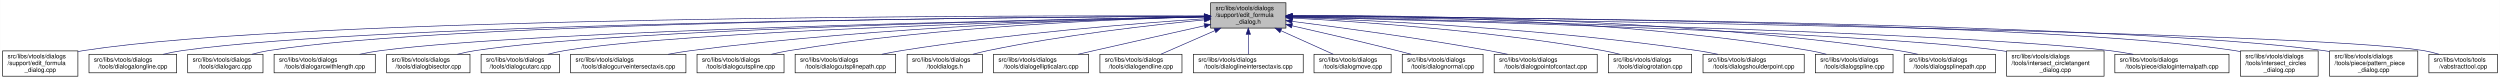
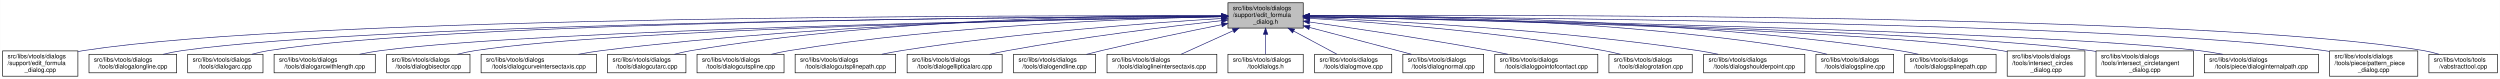
<svg xmlns="http://www.w3.org/2000/svg" xmlns:xlink="http://www.w3.org/1999/xlink" width="4052pt" height="128pt" viewBox="0.00 0.00 4051.50 128.00">
  <g id="graph0" class="graph" transform="scale(1 1) rotate(0) translate(4 124)">
    <polygon fill="white" stroke="transparent" points="-4,4 -4,-124 4047.5,-124 4047.5,4 -4,4" />
    <g id="node1" class="node">
      <g id="a_node1">
        <a xlink:title=" ">
-           <polygon fill="#bfbfbf" stroke="black" points="1958,-78.5 1958,-119.5 2080,-119.5 2080,-78.5 1958,-78.5" />
-           <text text-anchor="start" x="1966" y="-107.5" font-family="Helvetica,sans-Serif" font-size="10.00">src/libs/vtools/dialogs</text>
-           <text text-anchor="start" x="1966" y="-96.5" font-family="Helvetica,sans-Serif" font-size="10.00">/support/edit_formula</text>
-           <text text-anchor="middle" x="2019" y="-85.5" font-family="Helvetica,sans-Serif" font-size="10.00">_dialog.h</text>
+           <polygon fill="#bfbfbf" stroke="black" points="1986,-78.5 1986,-119.5 2108,-119.5 2108,-78.5 1986,-78.5" />
+           <text text-anchor="start" x="1994" y="-107.5" font-family="Helvetica,sans-Serif" font-size="10.00">src/libs/vtools/dialogs</text>
+           <text text-anchor="start" x="1994" y="-96.5" font-family="Helvetica,sans-Serif" font-size="10.00">/support/edit_formula</text>
+           <text text-anchor="middle" x="2047" y="-85.5" font-family="Helvetica,sans-Serif" font-size="10.00">_dialog.h</text>
        </a>
      </g>
    </g>
    <g id="node2" class="node">
      <g id="a_node2">
        <a xlink:href="../../d7/d8d/edit__formula__dialog_8cpp.html" target="_top" xlink:title=" ">
          <polygon fill="white" stroke="black" points="0,-0.5 0,-41.5 122,-41.5 122,-0.5 0,-0.5" />
          <text text-anchor="start" x="8" y="-29.5" font-family="Helvetica,sans-Serif" font-size="10.00">src/libs/vtools/dialogs</text>
          <text text-anchor="start" x="8" y="-18.5" font-family="Helvetica,sans-Serif" font-size="10.00">/support/edit_formula</text>
          <text text-anchor="middle" x="61" y="-7.5" font-family="Helvetica,sans-Serif" font-size="10.00">_dialog.cpp</text>
        </a>
      </g>
    </g>
    <g id="edge1" class="edge">
-       <path fill="none" stroke="midnightblue" d="M1947.44,-98.25C1647.55,-98.94 490.88,-97.85 131,-42 128.13,-41.55 125.21,-41.03 122.27,-40.44" />
-       <polygon fill="midnightblue" stroke="midnightblue" points="1947.76,-101.75 1957.75,-98.23 1947.74,-94.75 1947.76,-101.75" />
+       <path fill="none" stroke="midnightblue" d="M1975.39,-98.29C1672.66,-99.14 496.63,-98.67 131,-42 128.13,-41.55 125.21,-41.03 122.27,-40.44" />
+       <polygon fill="midnightblue" stroke="midnightblue" points="1975.8,-101.79 1985.79,-98.26 1975.78,-94.79 1975.8,-101.79" />
    </g>
    <g id="node3" class="node">
      <g id="a_node3">
        <a xlink:href="../../d6/d5d/dialogalongline_8cpp.html" target="_top" xlink:title=" ">
          <polygon fill="white" stroke="black" points="140,-6 140,-36 282,-36 282,-6 140,-6" />
          <text text-anchor="start" x="148" y="-24" font-family="Helvetica,sans-Serif" font-size="10.00">src/libs/vtools/dialogs</text>
          <text text-anchor="middle" x="211" y="-13" font-family="Helvetica,sans-Serif" font-size="10.00">/tools/dialogalongline.cpp</text>
        </a>
      </g>
    </g>
    <g id="edge2" class="edge">
-       <path fill="none" stroke="midnightblue" d="M1947.53,-97.71C1664.11,-96.24 618.78,-87.75 291,-42 280.93,-40.59 270.3,-38.43 260.18,-36.04" />
-       <polygon fill="midnightblue" stroke="midnightblue" points="1947.67,-101.21 1957.69,-97.76 1947.7,-94.21 1947.67,-101.21" />
+       <path fill="none" stroke="midnightblue" d="M1975.34,-97.75C1688.74,-96.43 624.47,-88.46 291,-42 280.93,-40.6 270.3,-38.43 260.18,-36.04" />
+       <polygon fill="midnightblue" stroke="midnightblue" points="1975.59,-101.25 1985.6,-97.8 1975.62,-94.25 1975.59,-101.25" />
    </g>
    <g id="node4" class="node">
      <g id="a_node4">
        <a xlink:href="../../d1/d37/dialogarc_8cpp.html" target="_top" xlink:title=" ">
          <polygon fill="white" stroke="black" points="300,-6 300,-36 422,-36 422,-6 300,-6" />
          <text text-anchor="start" x="308" y="-24" font-family="Helvetica,sans-Serif" font-size="10.00">src/libs/vtools/dialogs</text>
          <text text-anchor="middle" x="361" y="-13" font-family="Helvetica,sans-Serif" font-size="10.00">/tools/dialogarc.cpp</text>
        </a>
      </g>
    </g>
    <g id="edge3" class="edge">
-       <path fill="none" stroke="midnightblue" d="M1947.98,-97.79C1679.89,-96.62 729.45,-89.18 431,-42 422.14,-40.6 412.8,-38.44 403.95,-36.04" />
-       <polygon fill="midnightblue" stroke="midnightblue" points="1947.97,-101.29 1957.98,-97.83 1948,-94.29 1947.97,-101.29" />
+       <path fill="none" stroke="midnightblue" d="M1975.65,-97.83C1704.1,-96.85 735.06,-89.97 431,-42 422.14,-40.6 412.8,-38.44 403.95,-36.05" />
+       <polygon fill="midnightblue" stroke="midnightblue" points="1975.77,-101.34 1985.78,-97.87 1975.79,-94.34 1975.77,-101.34" />
    </g>
    <g id="node5" class="node">
      <g id="a_node5">
        <a xlink:href="../../d2/d29/dialogarcwithlength_8cpp.html" target="_top" xlink:title=" ">
          <polygon fill="white" stroke="black" points="440,-6 440,-36 604,-36 604,-6 440,-6" />
          <text text-anchor="start" x="448" y="-24" font-family="Helvetica,sans-Serif" font-size="10.00">src/libs/vtools/dialogs</text>
          <text text-anchor="middle" x="522" y="-13" font-family="Helvetica,sans-Serif" font-size="10.00">/tools/dialogarcwithlength.cpp</text>
        </a>
      </g>
    </g>
    <g id="edge4" class="edge">
-       <path fill="none" stroke="midnightblue" d="M1947.27,-96.82C1698.7,-92.46 875.15,-75.76 613,-42 601.77,-40.55 589.88,-38.4 578.52,-36.04" />
-       <polygon fill="midnightblue" stroke="midnightblue" points="1947.56,-100.32 1957.62,-97 1947.68,-93.32 1947.56,-100.32" />
+       <path fill="none" stroke="midnightblue" d="M1975.51,-96.89C1724.03,-92.71 880.96,-76.4 613,-42 601.77,-40.56 589.88,-38.41 578.52,-36.05" />
+       <polygon fill="midnightblue" stroke="midnightblue" points="1975.57,-100.39 1985.62,-97.05 1975.68,-93.39 1975.57,-100.39" />
    </g>
    <g id="node6" class="node">
      <g id="a_node6">
        <a xlink:href="../../da/dfa/dialogbisector_8cpp.html" target="_top" xlink:title=" ">
          <polygon fill="white" stroke="black" points="622.5,-6 622.5,-36 757.5,-36 757.5,-6 622.5,-6" />
          <text text-anchor="start" x="630.5" y="-24" font-family="Helvetica,sans-Serif" font-size="10.00">src/libs/vtools/dialogs</text>
          <text text-anchor="middle" x="690" y="-13" font-family="Helvetica,sans-Serif" font-size="10.00">/tools/dialogbisector.cpp</text>
        </a>
      </g>
    </g>
    <g id="edge5" class="edge">
-       <path fill="none" stroke="midnightblue" d="M1947.36,-96.8C1716.91,-92.63 996.3,-77.04 766,-42 756.56,-40.56 746.6,-38.42 737.11,-36.06" />
-       <polygon fill="midnightblue" stroke="midnightblue" points="1947.58,-100.3 1957.64,-96.98 1947.7,-93.31 1947.58,-100.3" />
+       <path fill="none" stroke="midnightblue" d="M1975.73,-96.89C1742.29,-92.93 1002.11,-77.81 766,-42 756.56,-40.57 746.6,-38.42 737.11,-36.06" />
+       <polygon fill="midnightblue" stroke="midnightblue" points="1975.74,-100.39 1985.8,-97.06 1975.86,-93.39 1975.74,-100.39" />
    </g>
    <g id="node7" class="node">
      <g id="a_node7">
-         <a xlink:href="../../d9/d90/dialogcutarc_8cpp.html" target="_top" xlink:title=" ">
-           <polygon fill="white" stroke="black" points="775.5,-6 775.5,-36 902.5,-36 902.5,-6 775.5,-6" />
+         <a xlink:href="../../dd/d39/dialogcurveintersectaxis_8cpp.html" target="_top" xlink:title=" ">
+           <polygon fill="white" stroke="black" points="775.5,-6 775.5,-36 962.5,-36 962.5,-6 775.5,-6" />
          <text text-anchor="start" x="783.5" y="-24" font-family="Helvetica,sans-Serif" font-size="10.00">src/libs/vtools/dialogs</text>
-           <text text-anchor="middle" x="839" y="-13" font-family="Helvetica,sans-Serif" font-size="10.00">/tools/dialogcutarc.cpp</text>
+           <text text-anchor="middle" x="869" y="-13" font-family="Helvetica,sans-Serif" font-size="10.00">/tools/dialogcurveintersectaxis.cpp</text>
        </a>
      </g>
    </g>
    <g id="edge6" class="edge">
-       <path fill="none" stroke="midnightblue" d="M1947.79,-96.45C1735.93,-91.52 1111.86,-74.56 911,-42 902.04,-40.55 892.59,-38.39 883.6,-36.03" />
-       <polygon fill="midnightblue" stroke="midnightblue" points="1947.79,-99.95 1957.87,-96.68 1947.95,-92.95 1947.79,-99.95" />
+       <path fill="none" stroke="midnightblue" d="M1975.52,-97.77C1802.44,-96.45 1347.37,-88.46 971,-42 958.73,-40.49 945.73,-38.35 933.26,-36.03" />
+       <polygon fill="midnightblue" stroke="midnightblue" points="1975.74,-101.27 1985.77,-97.84 1975.79,-94.27 1975.74,-101.27" />
    </g>
    <g id="node8" class="node">
      <g id="a_node8">
-         <a xlink:href="../../dd/d39/dialogcurveintersectaxis_8cpp.html" target="_top" xlink:title=" ">
-           <polygon fill="white" stroke="black" points="920.5,-6 920.5,-36 1107.5,-36 1107.5,-6 920.5,-6" />
-           <text text-anchor="start" x="928.5" y="-24" font-family="Helvetica,sans-Serif" font-size="10.00">src/libs/vtools/dialogs</text>
-           <text text-anchor="middle" x="1014" y="-13" font-family="Helvetica,sans-Serif" font-size="10.00">/tools/dialogcurveintersectaxis.cpp</text>
+         <a xlink:href="../../d9/d90/dialogcutarc_8cpp.html" target="_top" xlink:title=" ">
+           <polygon fill="white" stroke="black" points="980.5,-6 980.5,-36 1107.5,-36 1107.5,-6 980.5,-6" />
+           <text text-anchor="start" x="988.5" y="-24" font-family="Helvetica,sans-Serif" font-size="10.00">src/libs/vtools/dialogs</text>
+           <text text-anchor="middle" x="1044" y="-13" font-family="Helvetica,sans-Serif" font-size="10.00">/tools/dialogcutarc.cpp</text>
        </a>
      </g>
    </g>
    <g id="edge7" class="edge">
-       <path fill="none" stroke="midnightblue" d="M1947.77,-96.77C1794.86,-93.42 1424.01,-81.57 1116,-42 1103.92,-40.45 1091.12,-38.32 1078.81,-36.04" />
-       <polygon fill="midnightblue" stroke="midnightblue" points="1947.89,-100.27 1957.96,-96.98 1948.04,-93.27 1947.89,-100.27" />
+       <path fill="none" stroke="midnightblue" d="M1975.32,-98.81C1818.4,-99.46 1433.13,-94.97 1116,-42 1107.17,-40.53 1097.87,-38.39 1088.99,-36.06" />
+       <polygon fill="midnightblue" stroke="midnightblue" points="1975.79,-102.31 1985.78,-98.76 1975.76,-95.31 1975.79,-102.31" />
    </g>
    <g id="node9" class="node">
      <g id="a_node9">
        <a xlink:href="../../d3/d2e/dialogcutspline_8cpp.html" target="_top" xlink:title=" ">
          <polygon fill="white" stroke="black" points="1125.5,-6 1125.5,-36 1266.5,-36 1266.5,-6 1125.5,-6" />
          <text text-anchor="start" x="1133.5" y="-24" font-family="Helvetica,sans-Serif" font-size="10.00">src/libs/vtools/dialogs</text>
          <text text-anchor="middle" x="1196" y="-13" font-family="Helvetica,sans-Serif" font-size="10.00">/tools/dialogcutspline.cpp</text>
        </a>
      </g>
    </g>
    <g id="edge8" class="edge">
-       <path fill="none" stroke="midnightblue" d="M1947.76,-96.73C1814.72,-93.44 1519.84,-81.9 1275,-42 1265.5,-40.45 1255.48,-38.32 1245.88,-36.01" />
-       <polygon fill="midnightblue" stroke="midnightblue" points="1947.74,-100.23 1957.82,-96.97 1947.91,-93.23 1947.74,-100.23" />
+       <path fill="none" stroke="midnightblue" d="M1975.17,-96.99C1838.16,-94.13 1530.35,-83.26 1275,-42 1265.5,-40.47 1255.48,-38.34 1245.87,-36.03" />
+       <polygon fill="midnightblue" stroke="midnightblue" points="1975.46,-100.49 1985.53,-97.2 1975.6,-93.5 1975.46,-100.49" />
    </g>
    <g id="node10" class="node">
      <g id="a_node10">
        <a xlink:href="../../df/d30/dialogcutsplinepath_8cpp.html" target="_top" xlink:title=" ">
          <polygon fill="white" stroke="black" points="1284.5,-6 1284.5,-36 1447.5,-36 1447.5,-6 1284.5,-6" />
          <text text-anchor="start" x="1292.5" y="-24" font-family="Helvetica,sans-Serif" font-size="10.00">src/libs/vtools/dialogs</text>
          <text text-anchor="middle" x="1366" y="-13" font-family="Helvetica,sans-Serif" font-size="10.00">/tools/dialogcutsplinepath.cpp</text>
        </a>
      </g>
    </g>
    <g id="edge9" class="edge">
-       <path fill="none" stroke="midnightblue" d="M1947.96,-93.6C1841,-86.37 1632.42,-69.92 1457,-42 1446.62,-40.35 1435.64,-38.24 1425.04,-36.03" />
-       <polygon fill="midnightblue" stroke="midnightblue" points="1947.78,-97.09 1957.99,-94.27 1948.25,-90.11 1947.78,-97.09" />
+       <path fill="none" stroke="midnightblue" d="M1975.88,-94.05C1864.67,-87.25 1643.06,-71.16 1457,-42 1446.61,-40.37 1435.63,-38.28 1425.03,-36.07" />
+       <polygon fill="midnightblue" stroke="midnightblue" points="1975.77,-97.55 1985.97,-94.66 1976.2,-90.57 1975.77,-97.55" />
    </g>
    <g id="node11" class="node">
      <g id="a_node11">
-         <a xlink:href="../../df/ded/tooldialogs_8h.html" target="_top" xlink:title=" ">
-           <polygon fill="white" stroke="black" points="1466,-6 1466,-36 1588,-36 1588,-6 1466,-6" />
+         <a xlink:href="../../d9/d68/dialogellipticalarc_8cpp.html" target="_top" xlink:title=" ">
+           <polygon fill="white" stroke="black" points="1466,-6 1466,-36 1620,-36 1620,-6 1466,-6" />
          <text text-anchor="start" x="1474" y="-24" font-family="Helvetica,sans-Serif" font-size="10.00">src/libs/vtools/dialogs</text>
-           <text text-anchor="middle" x="1527" y="-13" font-family="Helvetica,sans-Serif" font-size="10.00">/tooldialogs.h</text>
+           <text text-anchor="middle" x="1543" y="-13" font-family="Helvetica,sans-Serif" font-size="10.00">/tools/dialogellipticalarc.cpp</text>
        </a>
      </g>
    </g>
    <g id="edge10" class="edge">
-       <path fill="none" stroke="midnightblue" d="M1947.75,-91.76C1863.42,-83.63 1719.03,-67.39 1597,-42 1589.08,-40.35 1580.75,-38.28 1572.7,-36.09" />
-       <polygon fill="midnightblue" stroke="midnightblue" points="1947.44,-95.24 1957.73,-92.71 1948.11,-88.27 1947.44,-95.24" />
+       <path fill="none" stroke="midnightblue" d="M1975.66,-90.54C1892.19,-81.33 1750,-64.12 1629,-42 1619.5,-40.26 1609.47,-38.17 1599.74,-36" />
+       <polygon fill="midnightblue" stroke="midnightblue" points="1975.47,-94.04 1985.8,-91.65 1976.24,-87.08 1975.47,-94.04" />
    </g>
    <g id="node12" class="node">
      <g id="a_node12">
-         <a xlink:href="../../d9/d68/dialogellipticalarc_8cpp.html" target="_top" xlink:title=" ">
-           <polygon fill="white" stroke="black" points="1606,-6 1606,-36 1760,-36 1760,-6 1606,-6" />
-           <text text-anchor="start" x="1614" y="-24" font-family="Helvetica,sans-Serif" font-size="10.00">src/libs/vtools/dialogs</text>
-           <text text-anchor="middle" x="1683" y="-13" font-family="Helvetica,sans-Serif" font-size="10.00">/tools/dialogellipticalarc.cpp</text>
+         <a xlink:href="../../d3/d15/dialogendline_8cpp.html" target="_top" xlink:title=" ">
+           <polygon fill="white" stroke="black" points="1638.5,-6 1638.5,-36 1771.5,-36 1771.5,-6 1638.5,-6" />
+           <text text-anchor="start" x="1646.5" y="-24" font-family="Helvetica,sans-Serif" font-size="10.00">src/libs/vtools/dialogs</text>
+           <text text-anchor="middle" x="1705" y="-13" font-family="Helvetica,sans-Serif" font-size="10.00">/tools/dialogendline.cpp</text>
        </a>
      </g>
    </g>
    <g id="edge11" class="edge">
-       <path fill="none" stroke="midnightblue" d="M1947.77,-82.21C1897.73,-71.07 1829.24,-55.75 1769,-42 1760.63,-40.09 1751.81,-38.06 1743.13,-36.05" />
-       <polygon fill="midnightblue" stroke="midnightblue" points="1947.32,-85.69 1957.84,-84.45 1948.84,-78.86 1947.32,-85.69" />
+       <path fill="none" stroke="midnightblue" d="M1975.69,-83.99C1922.01,-73.2 1846.69,-57.55 1781,-42 1773.17,-40.15 1764.91,-38.08 1756.83,-36.01" />
+       <polygon fill="midnightblue" stroke="midnightblue" points="1975.3,-87.48 1985.8,-86.02 1976.68,-80.62 1975.3,-87.48" />
    </g>
    <g id="node13" class="node">
      <g id="a_node13">
-         <a xlink:href="../../d3/d15/dialogendline_8cpp.html" target="_top" xlink:title=" ">
-           <polygon fill="white" stroke="black" points="1778.5,-6 1778.5,-36 1911.5,-36 1911.5,-6 1778.5,-6" />
-           <text text-anchor="start" x="1786.5" y="-24" font-family="Helvetica,sans-Serif" font-size="10.00">src/libs/vtools/dialogs</text>
-           <text text-anchor="middle" x="1845" y="-13" font-family="Helvetica,sans-Serif" font-size="10.00">/tools/dialogendline.cpp</text>
+         <a xlink:href="../../de/d3c/dialoglineintersectaxis_8cpp.html" target="_top" xlink:title=" ">
+           <polygon fill="white" stroke="black" points="1790,-6 1790,-36 1968,-36 1968,-6 1790,-6" />
+           <text text-anchor="start" x="1798" y="-24" font-family="Helvetica,sans-Serif" font-size="10.00">src/libs/vtools/dialogs</text>
+           <text text-anchor="middle" x="1879" y="-13" font-family="Helvetica,sans-Serif" font-size="10.00">/tools/dialoglineintersectaxis.cpp</text>
        </a>
      </g>
    </g>
    <g id="edge12" class="edge">
-       <path fill="none" stroke="midnightblue" d="M1964.7,-74.28C1936.02,-61.76 1901.79,-46.81 1877.3,-36.11" />
-       <polygon fill="midnightblue" stroke="midnightblue" points="1963.63,-77.63 1974.19,-78.43 1966.43,-71.22 1963.63,-77.63" />
+       <path fill="none" stroke="midnightblue" d="M1994.57,-74.28C1966.88,-61.76 1933.83,-46.81 1910.18,-36.11" />
+       <polygon fill="midnightblue" stroke="midnightblue" points="1993.18,-77.5 2003.74,-78.43 1996.07,-71.12 1993.18,-77.5" />
    </g>
    <g id="node14" class="node">
      <g id="a_node14">
-         <a xlink:href="../../de/d3c/dialoglineintersectaxis_8cpp.html" target="_top" xlink:title=" ">
-           <polygon fill="white" stroke="black" points="1930,-6 1930,-36 2108,-36 2108,-6 1930,-6" />
-           <text text-anchor="start" x="1938" y="-24" font-family="Helvetica,sans-Serif" font-size="10.00">src/libs/vtools/dialogs</text>
-           <text text-anchor="middle" x="2019" y="-13" font-family="Helvetica,sans-Serif" font-size="10.00">/tools/dialoglineintersectaxis.cpp</text>
+         <a xlink:href="../../df/ded/tooldialogs_8h.html" target="_top" xlink:title=" ">
+           <polygon fill="white" stroke="black" points="1986,-6 1986,-36 2108,-36 2108,-6 1986,-6" />
+           <text text-anchor="start" x="1994" y="-24" font-family="Helvetica,sans-Serif" font-size="10.00">src/libs/vtools/dialogs</text>
+           <text text-anchor="middle" x="2047" y="-13" font-family="Helvetica,sans-Serif" font-size="10.00">/tooldialogs.h</text>
        </a>
      </g>
    </g>
    <g id="edge13" class="edge">
-       <path fill="none" stroke="midnightblue" d="M2019,-68.28C2019,-57.25 2019,-45.25 2019,-36.23" />
-       <polygon fill="midnightblue" stroke="midnightblue" points="2015.5,-68.43 2019,-78.43 2022.5,-68.43 2015.5,-68.43" />
+       <path fill="none" stroke="midnightblue" d="M2047,-68.28C2047,-57.25 2047,-45.25 2047,-36.23" />
+       <polygon fill="midnightblue" stroke="midnightblue" points="2043.5,-68.43 2047,-78.43 2050.5,-68.43 2043.5,-68.43" />
    </g>
    <g id="node15" class="node">
      <g id="a_node15">
        <a xlink:href="../../d2/d51/dialogmove_8cpp.html" target="_top" xlink:title=" ">
-           <polygon fill="white" stroke="black" points="2125.5,-6 2125.5,-36 2250.5,-36 2250.5,-6 2125.5,-6" />
-           <text text-anchor="start" x="2133.5" y="-24" font-family="Helvetica,sans-Serif" font-size="10.00">src/libs/vtools/dialogs</text>
-           <text text-anchor="middle" x="2188" y="-13" font-family="Helvetica,sans-Serif" font-size="10.00">/tools/dialogmove.cpp</text>
+           <polygon fill="white" stroke="black" points="2126.5,-6 2126.5,-36 2251.5,-36 2251.5,-6 2126.5,-6" />
+           <text text-anchor="start" x="2134.5" y="-24" font-family="Helvetica,sans-Serif" font-size="10.00">src/libs/vtools/dialogs</text>
+           <text text-anchor="middle" x="2189" y="-13" font-family="Helvetica,sans-Serif" font-size="10.00">/tools/dialogmove.cpp</text>
        </a>
      </g>
    </g>
    <g id="edge14" class="edge">
-       <path fill="none" stroke="midnightblue" d="M2071.74,-74.28C2099.6,-61.76 2132.84,-46.81 2156.63,-36.11" />
-       <polygon fill="midnightblue" stroke="midnightblue" points="2070.21,-71.13 2062.52,-78.43 2073.08,-77.52 2070.21,-71.13" />
+       <path fill="none" stroke="midnightblue" d="M2092.51,-73.64C2115.58,-61.3 2142.79,-46.73 2162.42,-36.23" />
+       <polygon fill="midnightblue" stroke="midnightblue" points="2090.73,-70.62 2083.57,-78.43 2094.04,-76.8 2090.73,-70.62" />
    </g>
    <g id="node16" class="node">
      <g id="a_node16">
        <a xlink:href="../../da/df4/dialognormal_8cpp.html" target="_top" xlink:title=" ">
-           <polygon fill="white" stroke="black" points="2268.5,-6 2268.5,-36 2399.5,-36 2399.5,-6 2268.5,-6" />
-           <text text-anchor="start" x="2276.5" y="-24" font-family="Helvetica,sans-Serif" font-size="10.00">src/libs/vtools/dialogs</text>
-           <text text-anchor="middle" x="2334" y="-13" font-family="Helvetica,sans-Serif" font-size="10.00">/tools/dialognormal.cpp</text>
+           <polygon fill="white" stroke="black" points="2269.5,-6 2269.5,-36 2400.5,-36 2400.5,-6 2269.5,-6" />
+           <text text-anchor="start" x="2277.5" y="-24" font-family="Helvetica,sans-Serif" font-size="10.00">src/libs/vtools/dialogs</text>
+           <text text-anchor="middle" x="2335" y="-13" font-family="Helvetica,sans-Serif" font-size="10.00">/tools/dialognormal.cpp</text>
        </a>
      </g>
    </g>
    <g id="edge15" class="edge">
-       <path fill="none" stroke="midnightblue" d="M2090.05,-82.19C2138.13,-71.32 2203.02,-56.32 2260,-42 2267.49,-40.12 2275.38,-38.06 2283.11,-36.01" />
-       <polygon fill="midnightblue" stroke="midnightblue" points="2089.04,-78.83 2080.06,-84.44 2090.58,-85.66 2089.04,-78.83" />
+       <path fill="none" stroke="midnightblue" d="M2118.16,-79.53C2159.81,-68.68 2213.41,-54.66 2261,-42 2268.2,-40.08 2275.79,-38.05 2283.26,-36.04" />
+       <polygon fill="midnightblue" stroke="midnightblue" points="2117.17,-76.17 2108.38,-82.08 2118.94,-82.95 2117.17,-76.17" />
    </g>
    <g id="node17" class="node">
      <g id="a_node17">
        <a xlink:href="../../d9/df4/dialogpointofcontact_8cpp.html" target="_top" xlink:title=" ">
-           <polygon fill="white" stroke="black" points="2417.5,-6 2417.5,-36 2584.5,-36 2584.5,-6 2417.5,-6" />
-           <text text-anchor="start" x="2425.5" y="-24" font-family="Helvetica,sans-Serif" font-size="10.00">src/libs/vtools/dialogs</text>
-           <text text-anchor="middle" x="2501" y="-13" font-family="Helvetica,sans-Serif" font-size="10.00">/tools/dialogpointofcontact.cpp</text>
+           <polygon fill="white" stroke="black" points="2418.5,-6 2418.5,-36 2585.5,-36 2585.5,-6 2418.5,-6" />
+           <text text-anchor="start" x="2426.5" y="-24" font-family="Helvetica,sans-Serif" font-size="10.00">src/libs/vtools/dialogs</text>
+           <text text-anchor="middle" x="2502" y="-13" font-family="Helvetica,sans-Serif" font-size="10.00">/tools/dialogpointofcontact.cpp</text>
        </a>
      </g>
    </g>
    <g id="edge16" class="edge">
-       <path fill="none" stroke="midnightblue" d="M2090.26,-89.32C2168.63,-79.41 2298.19,-61.97 2409,-42 2418.81,-40.23 2429.17,-38.17 2439.26,-36.06" />
-       <polygon fill="midnightblue" stroke="midnightblue" points="2089.5,-85.89 2080.01,-90.61 2090.37,-92.83 2089.5,-85.89" />
+       <path fill="none" stroke="midnightblue" d="M2118.26,-88.32C2191.61,-78.04 2309.1,-60.73 2410,-42 2419.64,-40.21 2429.82,-38.16 2439.75,-36.07" />
+       <polygon fill="midnightblue" stroke="midnightblue" points="2117.63,-84.87 2108.21,-89.72 2118.6,-91.8 2117.63,-84.87" />
    </g>
    <g id="node18" class="node">
      <g id="a_node18">
        <a xlink:href="../../dc/d64/dialogrotation_8cpp.html" target="_top" xlink:title=" ">
-           <polygon fill="white" stroke="black" points="2602.5,-6 2602.5,-36 2737.5,-36 2737.5,-6 2602.5,-6" />
-           <text text-anchor="start" x="2610.5" y="-24" font-family="Helvetica,sans-Serif" font-size="10.00">src/libs/vtools/dialogs</text>
-           <text text-anchor="middle" x="2670" y="-13" font-family="Helvetica,sans-Serif" font-size="10.00">/tools/dialogrotation.cpp</text>
+           <polygon fill="white" stroke="black" points="2603.5,-6 2603.5,-36 2738.5,-36 2738.5,-6 2603.5,-6" />
+           <text text-anchor="start" x="2611.5" y="-24" font-family="Helvetica,sans-Serif" font-size="10.00">src/libs/vtools/dialogs</text>
+           <text text-anchor="middle" x="2671" y="-13" font-family="Helvetica,sans-Serif" font-size="10.00">/tools/dialogrotation.cpp</text>
        </a>
      </g>
    </g>
    <g id="edge17" class="edge">
-       <path fill="none" stroke="midnightblue" d="M2090.53,-94.72C2199.77,-88.89 2414.43,-74.16 2594,-42 2602.86,-40.41 2612.21,-38.31 2621.2,-36.07" />
-       <polygon fill="midnightblue" stroke="midnightblue" points="2090.09,-91.24 2080.29,-95.26 2090.46,-98.23 2090.09,-91.24" />
+       <path fill="none" stroke="midnightblue" d="M2118.42,-94.25C2223.5,-87.94 2425.62,-72.75 2595,-42 2603.86,-40.39 2613.2,-38.28 2622.19,-36.04" />
+       <polygon fill="midnightblue" stroke="midnightblue" points="2118.03,-90.77 2108.25,-94.86 2118.44,-97.76 2118.03,-90.77" />
    </g>
    <g id="node19" class="node">
      <g id="a_node19">
        <a xlink:href="../../d3/d23/dialogshoulderpoint_8cpp.html" target="_top" xlink:title=" ">
-           <polygon fill="white" stroke="black" points="2756,-6 2756,-36 2920,-36 2920,-6 2756,-6" />
-           <text text-anchor="start" x="2764" y="-24" font-family="Helvetica,sans-Serif" font-size="10.00">src/libs/vtools/dialogs</text>
-           <text text-anchor="middle" x="2838" y="-13" font-family="Helvetica,sans-Serif" font-size="10.00">/tools/dialogshoulderpoint.cpp</text>
+           <polygon fill="white" stroke="black" points="2757,-6 2757,-36 2921,-36 2921,-6 2757,-6" />
+           <text text-anchor="start" x="2765" y="-24" font-family="Helvetica,sans-Serif" font-size="10.00">src/libs/vtools/dialogs</text>
+           <text text-anchor="middle" x="2839" y="-13" font-family="Helvetica,sans-Serif" font-size="10.00">/tools/dialogshoulderpoint.cpp</text>
        </a>
      </g>
    </g>
    <g id="edge18" class="edge">
-       <path fill="none" stroke="midnightblue" d="M2090.49,-95.81C2221.36,-91.07 2508,-77.28 2747,-42 2757.72,-40.42 2769.06,-38.29 2779.97,-36.02" />
-       <polygon fill="midnightblue" stroke="midnightblue" points="2090.07,-92.32 2080.2,-96.18 2090.32,-99.32 2090.07,-92.32" />
+       <path fill="none" stroke="midnightblue" d="M2118.27,-95.52C2245.38,-90.39 2519.33,-76.1 2748,-42 2758.56,-40.43 2769.72,-38.33 2780.48,-36.1" />
+       <polygon fill="midnightblue" stroke="midnightblue" points="2118.12,-92.03 2108.27,-95.92 2118.4,-99.02 2118.12,-92.03" />
    </g>
    <g id="node20" class="node">
      <g id="a_node20">
        <a xlink:href="../../df/de5/dialogspline_8cpp.html" target="_top" xlink:title=" ">
-           <polygon fill="white" stroke="black" points="2938,-6 2938,-36 3064,-36 3064,-6 2938,-6" />
-           <text text-anchor="start" x="2946" y="-24" font-family="Helvetica,sans-Serif" font-size="10.00">src/libs/vtools/dialogs</text>
-           <text text-anchor="middle" x="3001" y="-13" font-family="Helvetica,sans-Serif" font-size="10.00">/tools/dialogspline.cpp</text>
+           <polygon fill="white" stroke="black" points="2939,-6 2939,-36 3065,-36 3065,-6 2939,-6" />
+           <text text-anchor="start" x="2947" y="-24" font-family="Helvetica,sans-Serif" font-size="10.00">src/libs/vtools/dialogs</text>
+           <text text-anchor="middle" x="3002" y="-13" font-family="Helvetica,sans-Serif" font-size="10.00">/tools/dialogspline.cpp</text>
        </a>
      </g>
    </g>
    <g id="edge19" class="edge">
-       <path fill="none" stroke="midnightblue" d="M2090.48,-98.66C2244.76,-98.99 2619.99,-93.84 2929,-42 2937.83,-40.52 2947.13,-38.38 2956,-36.05" />
-       <polygon fill="midnightblue" stroke="midnightblue" points="2090.21,-95.16 2080.2,-98.63 2090.19,-102.16 2090.21,-95.16" />
+       <path fill="none" stroke="midnightblue" d="M2118.32,-98.47C2269.21,-98.37 2631.47,-92.37 2930,-42 2938.83,-40.51 2948.13,-38.37 2957,-36.04" />
+       <polygon fill="midnightblue" stroke="midnightblue" points="2118.25,-94.97 2108.25,-98.47 2118.25,-101.97 2118.25,-94.97" />
    </g>
    <g id="node21" class="node">
      <g id="a_node21">
        <a xlink:href="../../dc/dc2/dialogsplinepath_8cpp.html" target="_top" xlink:title=" ">
-           <polygon fill="white" stroke="black" points="3082,-6 3082,-36 3230,-36 3230,-6 3082,-6" />
-           <text text-anchor="start" x="3090" y="-24" font-family="Helvetica,sans-Serif" font-size="10.00">src/libs/vtools/dialogs</text>
-           <text text-anchor="middle" x="3156" y="-13" font-family="Helvetica,sans-Serif" font-size="10.00">/tools/dialogsplinepath.cpp</text>
+           <polygon fill="white" stroke="black" points="3083,-6 3083,-36 3231,-36 3231,-6 3083,-6" />
+           <text text-anchor="start" x="3091" y="-24" font-family="Helvetica,sans-Serif" font-size="10.00">src/libs/vtools/dialogs</text>
+           <text text-anchor="middle" x="3157" y="-13" font-family="Helvetica,sans-Serif" font-size="10.00">/tools/dialogsplinepath.cpp</text>
        </a>
      </g>
    </g>
    <g id="edge20" class="edge">
-       <path fill="none" stroke="midnightblue" d="M2090.4,-98.7C2261.16,-99.4 2706.28,-95.46 3073,-42 3083.12,-40.52 3093.81,-38.39 3104.04,-36.06" />
-       <polygon fill="midnightblue" stroke="midnightblue" points="2090.29,-95.2 2080.28,-98.65 2090.26,-102.2 2090.29,-95.2" />
+       <path fill="none" stroke="midnightblue" d="M2118.34,-98.56C2286.02,-98.9 2717.94,-94.16 3074,-42 3084.12,-40.52 3094.81,-38.38 3105.04,-36.05" />
+       <polygon fill="midnightblue" stroke="midnightblue" points="2118.17,-95.06 2108.16,-98.53 2118.15,-102.06 2118.17,-95.06" />
    </g>
    <g id="node22" class="node">
      <g id="a_node22">
-         <a xlink:href="../../d5/d5a/intersect__circletangent__dialog_8cpp.html" target="_top" xlink:title=" ">
-           <polygon fill="white" stroke="black" points="3248,-0.5 3248,-41.5 3406,-41.5 3406,-0.5 3248,-0.5" />
-           <text text-anchor="start" x="3256" y="-29.5" font-family="Helvetica,sans-Serif" font-size="10.00">src/libs/vtools/dialogs</text>
-           <text text-anchor="start" x="3256" y="-18.5" font-family="Helvetica,sans-Serif" font-size="10.00">/tools/intersect_circletangent</text>
-           <text text-anchor="middle" x="3327" y="-7.5" font-family="Helvetica,sans-Serif" font-size="10.00">_dialog.cpp</text>
+         <a xlink:href="../../d5/de8/intersect__circles__dialog_8cpp.html" target="_top" xlink:title=" ">
+           <polygon fill="white" stroke="black" points="3249,-0.5 3249,-41.5 3375,-41.5 3375,-0.5 3249,-0.5" />
+           <text text-anchor="start" x="3257" y="-29.5" font-family="Helvetica,sans-Serif" font-size="10.00">src/libs/vtools/dialogs</text>
+           <text text-anchor="start" x="3257" y="-18.5" font-family="Helvetica,sans-Serif" font-size="10.00">/tools/intersect_circles</text>
+           <text text-anchor="middle" x="3312" y="-7.5" font-family="Helvetica,sans-Serif" font-size="10.00">_dialog.cpp</text>
        </a>
      </g>
    </g>
    <g id="edge21" class="edge">
-       <path fill="none" stroke="midnightblue" d="M2090.26,-96.39C2316.18,-91.03 3014.74,-72.39 3239,-42 3241.95,-41.6 3244.95,-41.15 3247.97,-40.66" />
-       <polygon fill="midnightblue" stroke="midnightblue" points="2090.1,-92.9 2080.18,-96.63 2090.26,-99.89 2090.1,-92.9" />
+       <path fill="none" stroke="midnightblue" d="M2118.62,-96.74C2341.69,-92.49 3022.09,-76.93 3240,-42 3242.95,-41.53 3245.94,-40.98 3248.96,-40.37" />
+       <polygon fill="midnightblue" stroke="midnightblue" points="2118.28,-93.25 2108.35,-96.94 2118.41,-100.25 2118.28,-93.25" />
    </g>
    <g id="node23" class="node">
      <g id="a_node23">
-         <a xlink:href="../../dc/d82/dialoginternalpath_8cpp.html" target="_top" xlink:title=" ">
-           <polygon fill="white" stroke="black" points="3423.5,-6 3423.5,-36 3608.5,-36 3608.5,-6 3423.5,-6" />
-           <text text-anchor="start" x="3431.5" y="-24" font-family="Helvetica,sans-Serif" font-size="10.00">src/libs/vtools/dialogs</text>
-           <text text-anchor="middle" x="3516" y="-13" font-family="Helvetica,sans-Serif" font-size="10.00">/tools/piece/dialoginternalpath.cpp</text>
+         <a xlink:href="../../d5/d5a/intersect__circletangent__dialog_8cpp.html" target="_top" xlink:title=" ">
+           <polygon fill="white" stroke="black" points="3393,-0.5 3393,-41.5 3551,-41.5 3551,-0.5 3393,-0.5" />
+           <text text-anchor="start" x="3401" y="-29.5" font-family="Helvetica,sans-Serif" font-size="10.00">src/libs/vtools/dialogs</text>
+           <text text-anchor="start" x="3401" y="-18.5" font-family="Helvetica,sans-Serif" font-size="10.00">/tools/intersect_circletangent</text>
+           <text text-anchor="middle" x="3472" y="-7.5" font-family="Helvetica,sans-Serif" font-size="10.00">_dialog.cpp</text>
        </a>
      </g>
    </g>
    <g id="edge22" class="edge">
-       <path fill="none" stroke="midnightblue" d="M2090.62,-96.6C2337.84,-91.53 3154.53,-72.82 3415,-42 3427.43,-40.53 3440.61,-38.37 3453.2,-36" />
-       <polygon fill="midnightblue" stroke="midnightblue" points="2090.25,-93.11 2080.32,-96.81 2090.39,-100.1 2090.25,-93.11" />
+       <path fill="none" stroke="midnightblue" d="M2118.43,-96.72C2358.62,-92.15 3135.96,-75.1 3384,-42 3386.95,-41.61 3389.95,-41.16 3392.97,-40.67" />
+       <polygon fill="midnightblue" stroke="midnightblue" points="2118.01,-93.23 2108.08,-96.92 2118.14,-100.23 2118.01,-93.23" />
    </g>
    <g id="node24" class="node">
      <g id="a_node24">
-         <a xlink:href="../../d5/de8/intersect__circles__dialog_8cpp.html" target="_top" xlink:title=" ">
-           <polygon fill="white" stroke="black" points="3627,-0.5 3627,-41.5 3753,-41.5 3753,-0.5 3627,-0.5" />
-           <text text-anchor="start" x="3635" y="-29.5" font-family="Helvetica,sans-Serif" font-size="10.00">src/libs/vtools/dialogs</text>
-           <text text-anchor="start" x="3635" y="-18.5" font-family="Helvetica,sans-Serif" font-size="10.00">/tools/intersect_circles</text>
-           <text text-anchor="middle" x="3690" y="-7.5" font-family="Helvetica,sans-Serif" font-size="10.00">_dialog.cpp</text>
+         <a xlink:href="../../dc/d82/dialoginternalpath_8cpp.html" target="_top" xlink:title=" ">
+           <polygon fill="white" stroke="black" points="3568.5,-6 3568.5,-36 3753.5,-36 3753.5,-6 3568.5,-6" />
+           <text text-anchor="start" x="3576.5" y="-24" font-family="Helvetica,sans-Serif" font-size="10.00">src/libs/vtools/dialogs</text>
+           <text text-anchor="middle" x="3661" y="-13" font-family="Helvetica,sans-Serif" font-size="10.00">/tools/piece/dialoginternalpath.cpp</text>
        </a>
      </g>
    </g>
    <g id="edge23" class="edge">
-       <path fill="none" stroke="midnightblue" d="M2090.5,-97.73C2360.4,-96.38 3317.31,-88.36 3618,-42 3620.95,-41.55 3623.95,-41.01 3626.97,-40.41" />
-       <polygon fill="midnightblue" stroke="midnightblue" points="2090.41,-94.23 2080.43,-97.78 2090.45,-101.23 2090.41,-94.23" />
+       <path fill="none" stroke="midnightblue" d="M2118.44,-96.86C2378.66,-92.47 3275.47,-75.22 3560,-42 3572.43,-40.55 3585.61,-38.4 3598.21,-36.03" />
+       <polygon fill="midnightblue" stroke="midnightblue" points="2118.29,-93.36 2108.35,-97.03 2118.41,-100.36 2118.29,-93.36" />
    </g>
    <g id="node25" class="node">
      <g id="a_node25">
        <a xlink:href="../../de/d46/pattern__piece__dialog_8cpp.html" target="_top" xlink:title=" ">
          <polygon fill="white" stroke="black" points="3771.5,-0.5 3771.5,-41.5 3914.5,-41.5 3914.5,-0.5 3771.5,-0.5" />
          <text text-anchor="start" x="3779.5" y="-29.5" font-family="Helvetica,sans-Serif" font-size="10.00">src/libs/vtools/dialogs</text>
          <text text-anchor="start" x="3779.5" y="-18.5" font-family="Helvetica,sans-Serif" font-size="10.00">/tools/piece/pattern_piece</text>
          <text text-anchor="middle" x="3843" y="-7.5" font-family="Helvetica,sans-Serif" font-size="10.00">_dialog.cpp</text>
        </a>
      </g>
    </g>
    <g id="edge24" class="edge">
-       <path fill="none" stroke="midnightblue" d="M2090.61,-97.7C2375.77,-96.21 3431.12,-87.65 3762,-42 3765.01,-41.58 3768.08,-41.1 3771.16,-40.57" />
-       <polygon fill="midnightblue" stroke="midnightblue" points="2090.37,-94.2 2080.39,-97.75 2090.41,-101.2 2090.37,-94.2" />
+       <path fill="none" stroke="midnightblue" d="M2118.45,-97.69C2400.59,-96.15 3437.68,-87.45 3763,-42 3765.69,-41.62 3768.43,-41.19 3771.18,-40.72" />
+       <polygon fill="midnightblue" stroke="midnightblue" points="2118.32,-94.19 2108.33,-97.74 2118.35,-101.19 2118.32,-94.19" />
    </g>
    <g id="node26" class="node">
      <g id="a_node26">
        <a xlink:href="../../d9/d4e/vabstracttool_8cpp.html" target="_top" xlink:title=" ">
          <polygon fill="white" stroke="black" points="3932.5,-6 3932.5,-36 4043.5,-36 4043.5,-6 3932.5,-6" />
          <text text-anchor="start" x="3940.5" y="-24" font-family="Helvetica,sans-Serif" font-size="10.00">src/libs/vtools/tools</text>
          <text text-anchor="middle" x="3988" y="-13" font-family="Helvetica,sans-Serif" font-size="10.00">/vabstracttool.cpp</text>
        </a>
      </g>
    </g>
    <g id="edge25" class="edge">
-       <path fill="none" stroke="midnightblue" d="M2090.38,-97.06C2414.63,-92.61 3740.91,-72.7 3924,-42 3932.15,-40.63 3940.7,-38.49 3948.81,-36.1" />
-       <polygon fill="midnightblue" stroke="midnightblue" points="2090.13,-93.56 2080.17,-97.2 2090.22,-100.56 2090.13,-93.56" />
+       <path fill="none" stroke="midnightblue" d="M2118.68,-98.47C2417.75,-100.03 3567.13,-101.92 3924,-42 3932.15,-40.63 3940.7,-38.48 3948.81,-36.09" />
+       <polygon fill="midnightblue" stroke="midnightblue" points="2118.42,-94.97 2108.4,-98.41 2118.38,-101.97 2118.42,-94.97" />
    </g>
  </g>
</svg>
